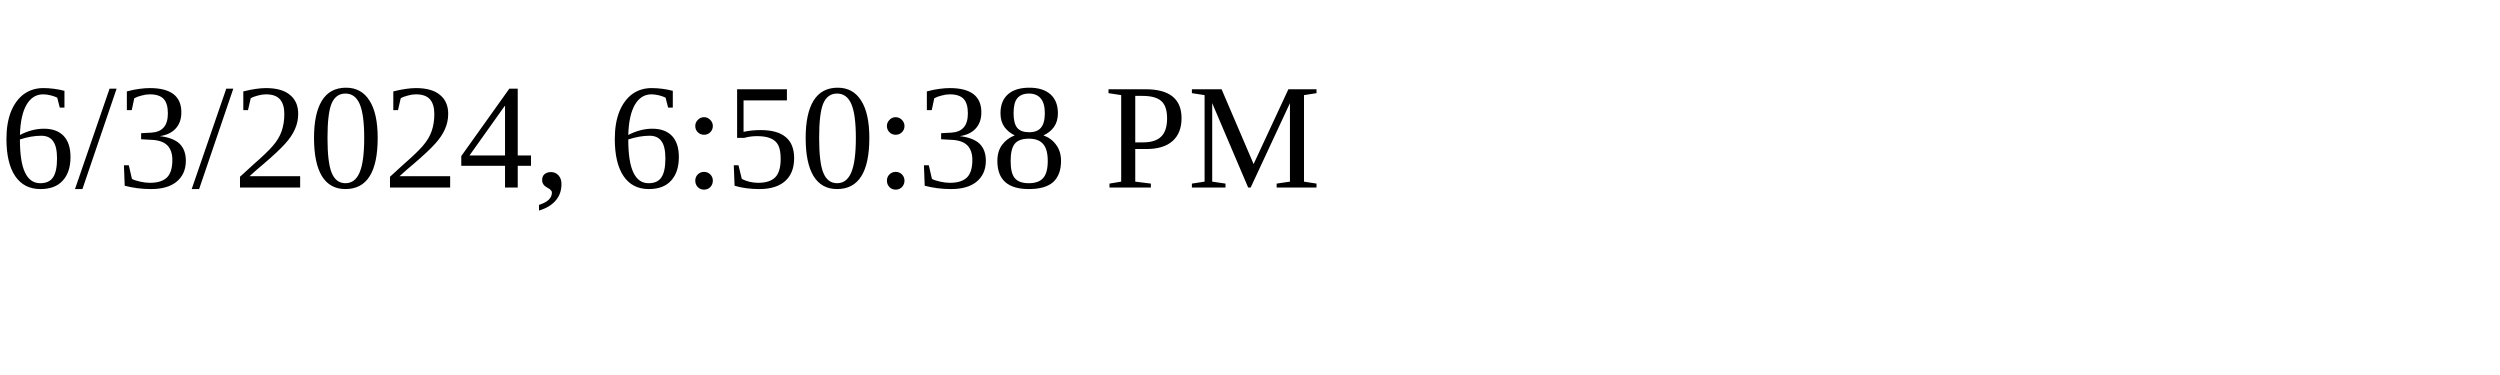
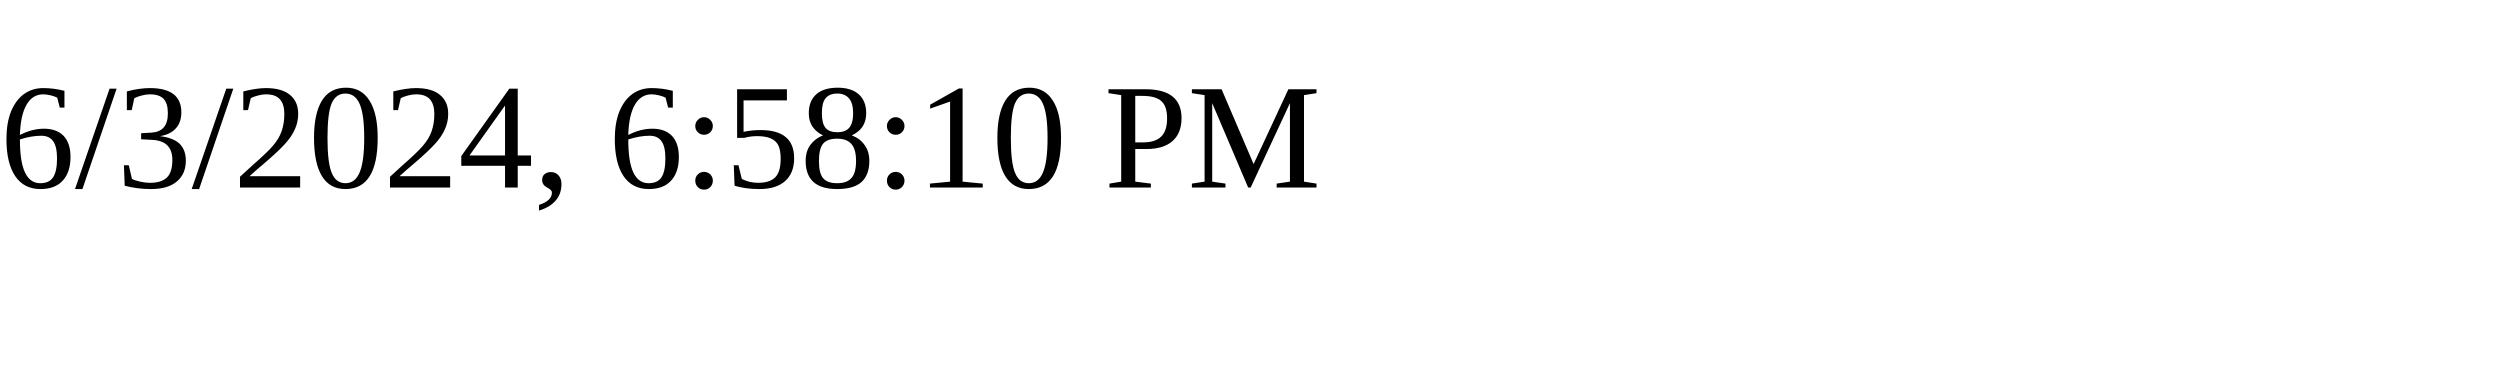
<svg xmlns="http://www.w3.org/2000/svg" height="30" width="200">
-   <text x="0" y="15">6/3/2024, 6:50:38 PM</text>
+   <text x="0" y="15">6/3/2024, 6:58:10 PM</text>
</svg>
